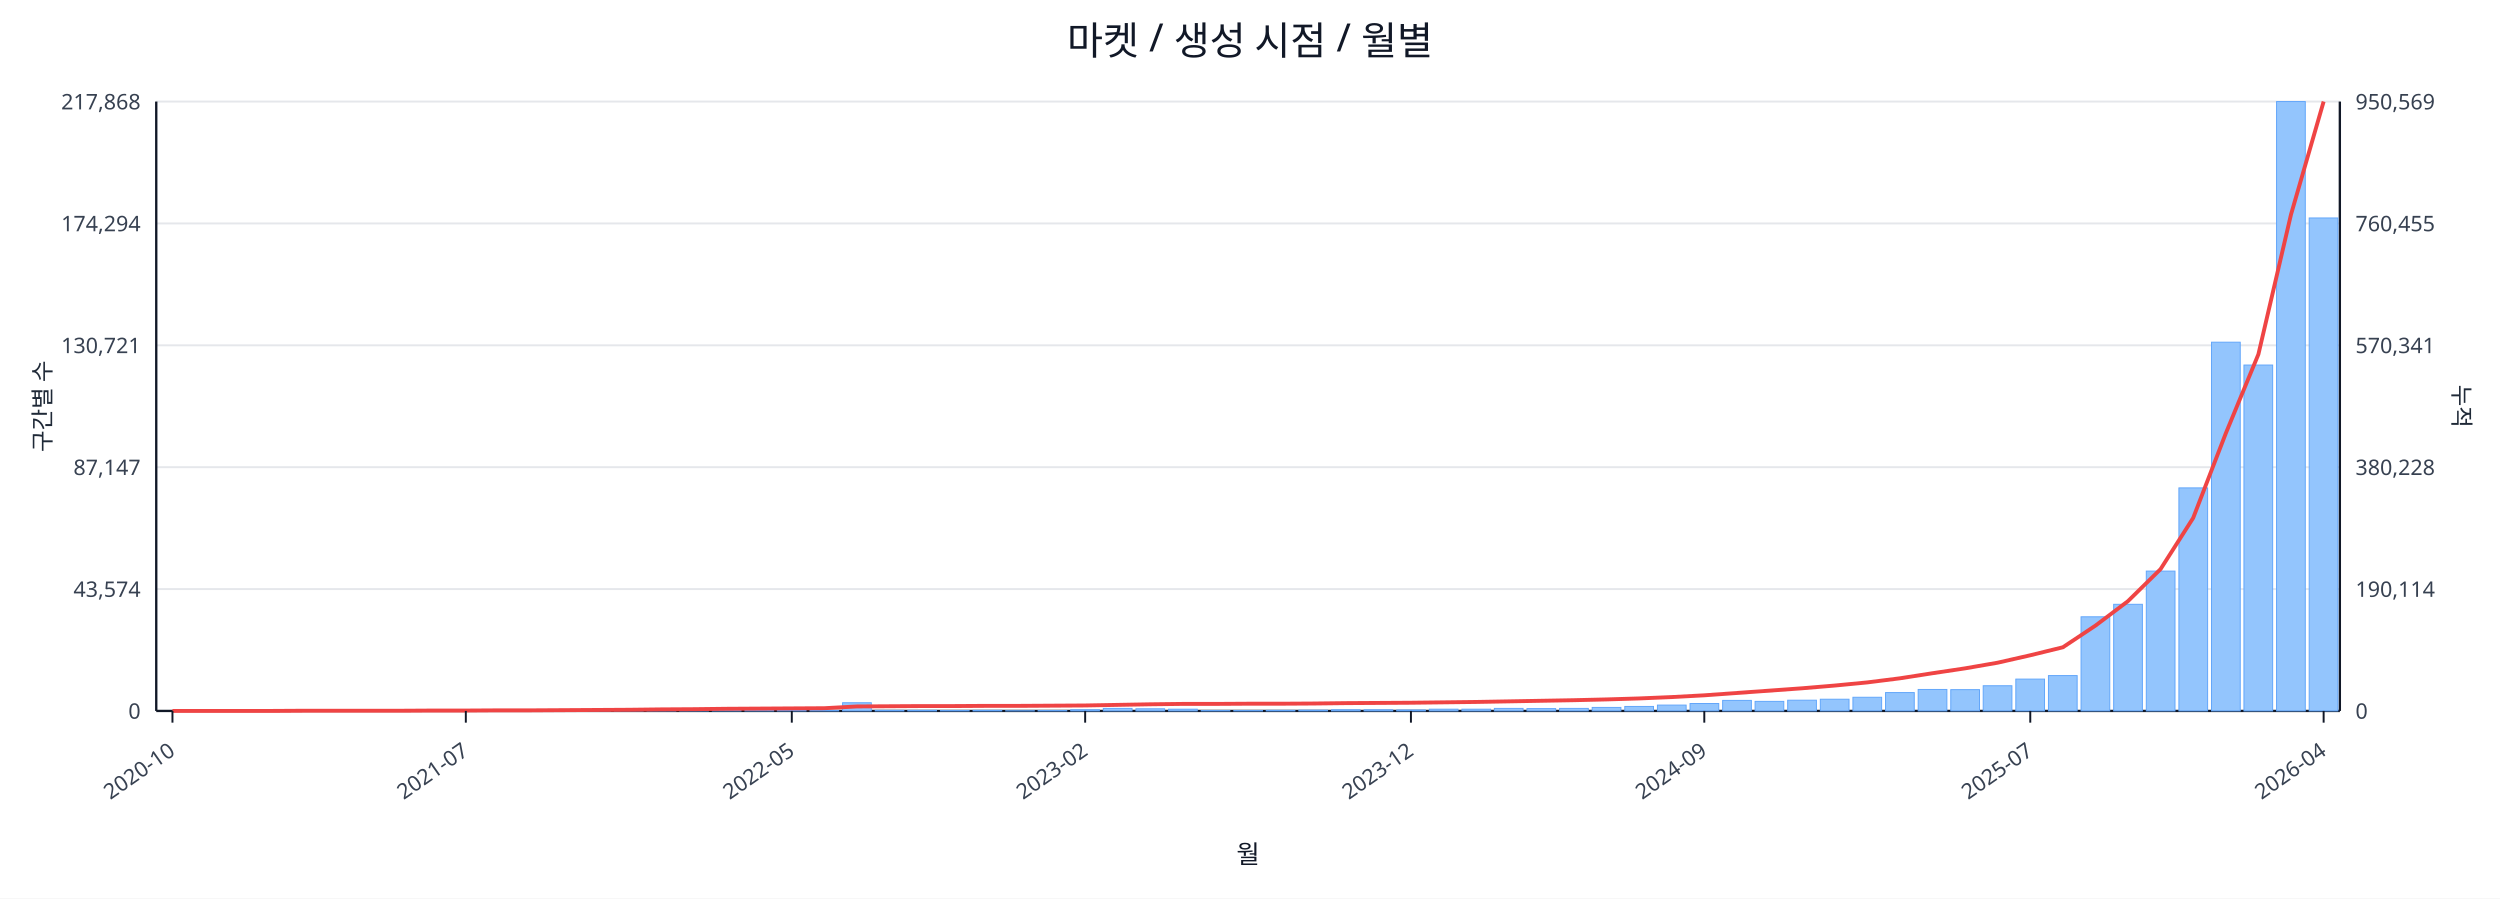
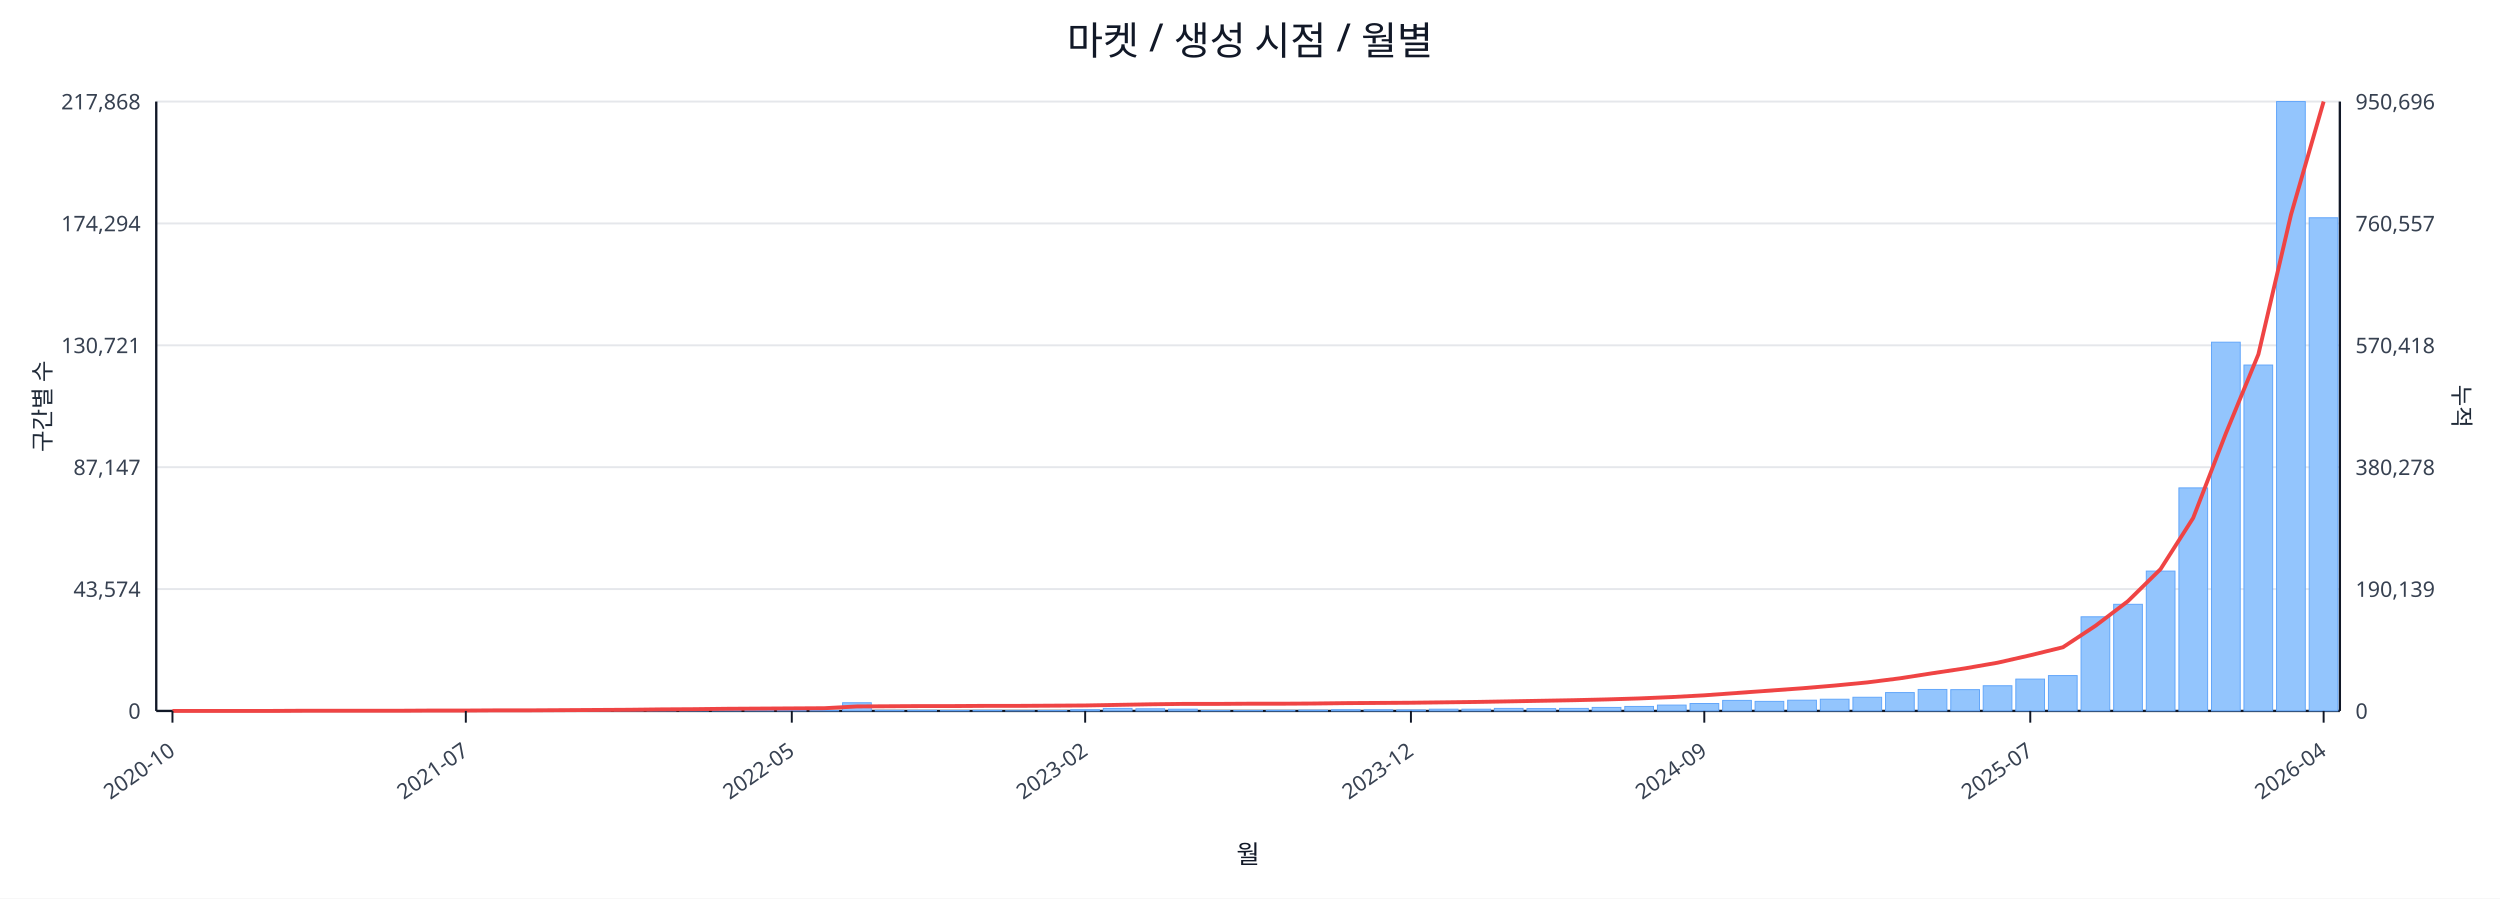
<svg xmlns="http://www.w3.org/2000/svg" width="1280" height="460" viewBox="0 0 1280 460">
  <rect x="0" y="0" width="100%" height="100%" fill="#ffffff" />
  <text x="640.0" y="28" font-size="20" text-anchor="middle" font-family="sans-serif" fill="#111827">마켓 / 생성 시점 / 월별</text>
  <line x1="80.0" y1="52.0" x2="1198.0" y2="52.0" stroke="#e5e7eb" stroke-width="1" />
  <text x="72.0" y="56.0" font-size="11" text-anchor="end" font-family="sans-serif" fill="#374151">217,868</text>
-   <text x="1206.0" y="56.0" font-size="11" text-anchor="start" font-family="sans-serif" fill="#374151">950,569</text>
+   <text x="1206.0" y="56.0" font-size="11" text-anchor="start" font-family="sans-serif" fill="#374151">950,696</text>
  <line x1="80.0" y1="114.4" x2="1198.0" y2="114.4" stroke="#e5e7eb" stroke-width="1" />
  <text x="72.0" y="118.4" font-size="11" text-anchor="end" font-family="sans-serif" fill="#374151">174,294</text>
-   <text x="1206.0" y="118.4" font-size="11" text-anchor="start" font-family="sans-serif" fill="#374151">760,455</text>
+   <text x="1206.0" y="118.4" font-size="11" text-anchor="start" font-family="sans-serif" fill="#374151">760,557</text>
  <line x1="80.0" y1="176.8" x2="1198.0" y2="176.8" stroke="#e5e7eb" stroke-width="1" />
  <text x="72.0" y="180.8" font-size="11" text-anchor="end" font-family="sans-serif" fill="#374151">130,721</text>
-   <text x="1206.0" y="180.8" font-size="11" text-anchor="start" font-family="sans-serif" fill="#374151">570,341</text>
+   <text x="1206.0" y="180.8" font-size="11" text-anchor="start" font-family="sans-serif" fill="#374151">570,418</text>
  <line x1="80.0" y1="239.2" x2="1198.0" y2="239.2" stroke="#e5e7eb" stroke-width="1" />
  <text x="72.0" y="243.2" font-size="11" text-anchor="end" font-family="sans-serif" fill="#374151">87,147</text>
-   <text x="1206.0" y="243.2" font-size="11" text-anchor="start" font-family="sans-serif" fill="#374151">380,228</text>
+   <text x="1206.0" y="243.2" font-size="11" text-anchor="start" font-family="sans-serif" fill="#374151">380,278</text>
  <line x1="80.0" y1="301.6" x2="1198.0" y2="301.6" stroke="#e5e7eb" stroke-width="1" />
  <text x="72.0" y="305.6" font-size="11" text-anchor="end" font-family="sans-serif" fill="#374151">43,574</text>
-   <text x="1206.0" y="305.6" font-size="11" text-anchor="start" font-family="sans-serif" fill="#374151">190,114</text>
+   <text x="1206.0" y="305.6" font-size="11" text-anchor="start" font-family="sans-serif" fill="#374151">190,139</text>
  <line x1="80.0" y1="364.0" x2="1198.0" y2="364.0" stroke="#e5e7eb" stroke-width="1" />
  <text x="72.0" y="368.0" font-size="11" text-anchor="end" font-family="sans-serif" fill="#374151">0</text>
  <text x="1206.0" y="368.0" font-size="11" text-anchor="start" font-family="sans-serif" fill="#374151">0</text>
  <line x1="80.0" y1="364.0" x2="1198.0" y2="364.0" stroke="#111827" stroke-width="1.2" />
  <line x1="80.0" y1="52.0" x2="80.0" y2="364.0" stroke="#111827" stroke-width="1.2" />
  <line x1="1198.0" y1="52.0" x2="1198.0" y2="364.0" stroke="#111827" stroke-width="1.2" />
  <rect x="81.0" y="364.0" width="14.7" height="0.0" fill="#93c5fd" stroke="#60a5fa" stroke-width="0.5" />
  <rect x="97.7" y="364.0" width="14.7" height="0.0" fill="#93c5fd" stroke="#60a5fa" stroke-width="0.5" />
  <rect x="114.4" y="364.0" width="14.7" height="0.0" fill="#93c5fd" stroke="#60a5fa" stroke-width="0.5" />
  <rect x="131.1" y="363.9" width="14.7" height="0.1" fill="#93c5fd" stroke="#60a5fa" stroke-width="0.5" />
  <rect x="147.7" y="363.9" width="14.7" height="0.1" fill="#93c5fd" stroke="#60a5fa" stroke-width="0.5" />
  <rect x="164.4" y="363.9" width="14.7" height="0.1" fill="#93c5fd" stroke="#60a5fa" stroke-width="0.5" />
  <rect x="181.1" y="363.9" width="14.7" height="0.1" fill="#93c5fd" stroke="#60a5fa" stroke-width="0.5" />
  <rect x="197.8" y="363.8" width="14.7" height="0.2" fill="#93c5fd" stroke="#60a5fa" stroke-width="0.5" />
  <rect x="214.5" y="363.7" width="14.7" height="0.3" fill="#93c5fd" stroke="#60a5fa" stroke-width="0.5" />
  <rect x="231.2" y="363.8" width="14.7" height="0.2" fill="#93c5fd" stroke="#60a5fa" stroke-width="0.5" />
  <rect x="247.9" y="363.8" width="14.7" height="0.2" fill="#93c5fd" stroke="#60a5fa" stroke-width="0.5" />
  <rect x="264.6" y="363.9" width="14.7" height="0.1" fill="#93c5fd" stroke="#60a5fa" stroke-width="0.5" />
  <rect x="281.2" y="363.7" width="14.7" height="0.3" fill="#93c5fd" stroke="#60a5fa" stroke-width="0.5" />
  <rect x="297.9" y="363.4" width="14.7" height="0.6" fill="#93c5fd" stroke="#60a5fa" stroke-width="0.5" />
  <rect x="314.6" y="363.5" width="14.7" height="0.5" fill="#93c5fd" stroke="#60a5fa" stroke-width="0.5" />
  <rect x="331.3" y="363.1" width="14.7" height="0.9" fill="#93c5fd" stroke="#60a5fa" stroke-width="0.5" />
  <rect x="348.0" y="363.5" width="14.7" height="0.5" fill="#93c5fd" stroke="#60a5fa" stroke-width="0.5" />
  <rect x="364.7" y="363.3" width="14.7" height="0.7" fill="#93c5fd" stroke="#60a5fa" stroke-width="0.5" />
  <rect x="381.4" y="363.4" width="14.7" height="0.6" fill="#93c5fd" stroke="#60a5fa" stroke-width="0.5" />
  <rect x="398.0" y="363.6" width="14.7" height="0.4" fill="#93c5fd" stroke="#60a5fa" stroke-width="0.5" />
  <rect x="414.7" y="363.8" width="14.7" height="0.2" fill="#93c5fd" stroke="#60a5fa" stroke-width="0.5" />
  <rect x="431.4" y="359.8" width="14.7" height="4.2" fill="#93c5fd" stroke="#60a5fa" stroke-width="0.5" />
  <rect x="448.1" y="363.7" width="14.7" height="0.3" fill="#93c5fd" stroke="#60a5fa" stroke-width="0.5" />
  <rect x="464.8" y="363.7" width="14.7" height="0.3" fill="#93c5fd" stroke="#60a5fa" stroke-width="0.5" />
  <rect x="481.5" y="363.8" width="14.7" height="0.2" fill="#93c5fd" stroke="#60a5fa" stroke-width="0.5" />
  <rect x="498.2" y="363.7" width="14.7" height="0.3" fill="#93c5fd" stroke="#60a5fa" stroke-width="0.5" />
  <rect x="514.9" y="363.9" width="14.7" height="0.1" fill="#93c5fd" stroke="#60a5fa" stroke-width="0.5" />
  <rect x="531.5" y="363.8" width="14.7" height="0.2" fill="#93c5fd" stroke="#60a5fa" stroke-width="0.5" />
  <rect x="548.2" y="363.4" width="14.7" height="0.6" fill="#93c5fd" stroke="#60a5fa" stroke-width="0.5" />
  <rect x="564.9" y="362.7" width="14.7" height="1.3" fill="#93c5fd" stroke="#60a5fa" stroke-width="0.5" />
  <rect x="581.6" y="362.9" width="14.7" height="1.1" fill="#93c5fd" stroke="#60a5fa" stroke-width="0.5" />
  <rect x="598.3" y="363.1" width="14.7" height="0.9" fill="#93c5fd" stroke="#60a5fa" stroke-width="0.5" />
  <rect x="615.0" y="363.8" width="14.7" height="0.2" fill="#93c5fd" stroke="#60a5fa" stroke-width="0.5" />
  <rect x="631.7" y="363.8" width="14.7" height="0.2" fill="#93c5fd" stroke="#60a5fa" stroke-width="0.5" />
  <rect x="648.3" y="363.7" width="14.7" height="0.3" fill="#93c5fd" stroke="#60a5fa" stroke-width="0.5" />
  <rect x="665.0" y="363.6" width="14.7" height="0.4" fill="#93c5fd" stroke="#60a5fa" stroke-width="0.5" />
  <rect x="681.7" y="363.4" width="14.7" height="0.6" fill="#93c5fd" stroke="#60a5fa" stroke-width="0.5" />
  <rect x="698.4" y="363.4" width="14.7" height="0.6" fill="#93c5fd" stroke="#60a5fa" stroke-width="0.5" />
  <rect x="715.1" y="363.5" width="14.7" height="0.5" fill="#93c5fd" stroke="#60a5fa" stroke-width="0.5" />
  <rect x="731.8" y="363.1" width="14.7" height="0.9" fill="#93c5fd" stroke="#60a5fa" stroke-width="0.5" />
  <rect x="748.5" y="363.1" width="14.7" height="0.9" fill="#93c5fd" stroke="#60a5fa" stroke-width="0.5" />
  <rect x="765.1" y="362.7" width="14.7" height="1.3" fill="#93c5fd" stroke="#60a5fa" stroke-width="0.5" />
  <rect x="781.8" y="362.8" width="14.7" height="1.2" fill="#93c5fd" stroke="#60a5fa" stroke-width="0.5" />
  <rect x="798.5" y="362.7" width="14.7" height="1.3" fill="#93c5fd" stroke="#60a5fa" stroke-width="0.5" />
  <rect x="815.2" y="362.2" width="14.7" height="1.8" fill="#93c5fd" stroke="#60a5fa" stroke-width="0.5" />
  <rect x="831.9" y="361.7" width="14.7" height="2.3" fill="#93c5fd" stroke="#60a5fa" stroke-width="0.5" />
  <rect x="848.6" y="361.0" width="14.7" height="3.0" fill="#93c5fd" stroke="#60a5fa" stroke-width="0.5" />
  <rect x="865.3" y="360.2" width="14.7" height="3.8" fill="#93c5fd" stroke="#60a5fa" stroke-width="0.5" />
  <rect x="882.0" y="358.6" width="14.7" height="5.4" fill="#93c5fd" stroke="#60a5fa" stroke-width="0.5" />
  <rect x="898.6" y="359.1" width="14.7" height="4.9" fill="#93c5fd" stroke="#60a5fa" stroke-width="0.5" />
  <rect x="915.3" y="358.5" width="14.7" height="5.5" fill="#93c5fd" stroke="#60a5fa" stroke-width="0.5" />
  <rect x="932.0" y="358.0" width="14.7" height="6.0" fill="#93c5fd" stroke="#60a5fa" stroke-width="0.5" />
  <rect x="948.7" y="357.0" width="14.7" height="7.0" fill="#93c5fd" stroke="#60a5fa" stroke-width="0.5" />
  <rect x="965.4" y="354.6" width="14.7" height="9.4" fill="#93c5fd" stroke="#60a5fa" stroke-width="0.5" />
  <rect x="982.1" y="353.0" width="14.7" height="11.0" fill="#93c5fd" stroke="#60a5fa" stroke-width="0.5" />
  <rect x="998.8" y="353.1" width="14.7" height="10.9" fill="#93c5fd" stroke="#60a5fa" stroke-width="0.5" />
  <rect x="1015.4" y="351.1" width="14.7" height="12.9" fill="#93c5fd" stroke="#60a5fa" stroke-width="0.5" />
  <rect x="1032.1" y="347.7" width="14.7" height="16.3" fill="#93c5fd" stroke="#60a5fa" stroke-width="0.5" />
  <rect x="1048.8" y="345.9" width="14.7" height="18.1" fill="#93c5fd" stroke="#60a5fa" stroke-width="0.5" />
  <rect x="1065.5" y="315.8" width="14.7" height="48.2" fill="#93c5fd" stroke="#60a5fa" stroke-width="0.5" />
  <rect x="1082.2" y="309.4" width="14.7" height="54.6" fill="#93c5fd" stroke="#60a5fa" stroke-width="0.5" />
  <rect x="1098.9" y="292.4" width="14.7" height="71.6" fill="#93c5fd" stroke="#60a5fa" stroke-width="0.5" />
  <rect x="1115.6" y="249.8" width="14.7" height="114.2" fill="#93c5fd" stroke="#60a5fa" stroke-width="0.5" />
  <rect x="1132.3" y="175.2" width="14.7" height="188.8" fill="#93c5fd" stroke="#60a5fa" stroke-width="0.5" />
  <rect x="1148.9" y="186.9" width="14.7" height="177.1" fill="#93c5fd" stroke="#60a5fa" stroke-width="0.5" />
  <rect x="1165.6" y="52.0" width="14.7" height="312.0" fill="#93c5fd" stroke="#60a5fa" stroke-width="0.5" />
-   <rect x="1182.3" y="111.6" width="14.7" height="252.4" fill="#93c5fd" stroke="#60a5fa" stroke-width="0.5" />
-   <polyline fill="none" stroke="#ef4444" stroke-width="2" points="88.3,364.0 105.0,364.0 121.7,364.0 138.4,364.0 155.1,363.9 171.8,363.9 188.5,363.9 205.1,363.9 221.8,363.8 238.5,363.8 255.2,363.7 271.9,363.7 288.6,363.6 305.3,363.5 322.0,363.4 338.6,363.2 355.3,363.1 372.0,362.9 388.7,362.8 405.4,362.7 422.1,362.6 438.8,361.7 455.4,361.6 472.1,361.5 488.8,361.5 505.5,361.4 522.2,361.4 538.9,361.3 555.6,361.2 572.3,360.9 588.9,360.6 605.6,360.4 622.3,360.4 639.0,360.3 655.7,360.3 672.4,360.2 689.1,360.0 705.7,359.9 722.4,359.8 739.1,359.6 755.8,359.4 772.5,359.1 789.2,358.8 805.9,358.5 822.6,358.1 839.2,357.6 855.9,356.9 872.6,356.0 889.3,354.8 906.0,353.6 922.7,352.4 939.4,351.0 956.0,349.4 972.7,347.3 989.4,344.7 1006.1,342.2 1022.8,339.3 1039.5,335.5 1056.2,331.4 1072.9,320.3 1089.5,307.8 1106.2,291.4 1122.9,265.2 1139.6,221.9 1156.3,181.4 1173.0,109.8 1189.7,52.0" />
+   <rect x="1182.3" y="111.5" width="14.7" height="252.5" fill="#93c5fd" stroke="#60a5fa" stroke-width="0.5" />
+   <polyline fill="none" stroke="#ef4444" stroke-width="2" points="88.3,364.0 105.0,364.0 121.7,364.0 138.4,364.0 155.1,363.9 171.8,363.9 188.5,363.9 205.1,363.9 221.8,363.8 238.5,363.8 255.2,363.7 271.9,363.7 288.6,363.6 305.3,363.5 322.0,363.4 338.6,363.2 355.3,363.1 372.0,362.9 388.7,362.8 405.4,362.7 422.1,362.6 438.8,361.7 455.4,361.6 472.1,361.5 488.8,361.5 505.5,361.4 522.2,361.4 538.9,361.3 555.6,361.2 572.3,360.9 588.9,360.6 605.6,360.4 622.3,360.4 639.0,360.3 655.7,360.3 672.4,360.2 689.1,360.0 705.7,359.9 722.4,359.8 739.1,359.6 755.8,359.4 772.5,359.1 789.2,358.8 805.9,358.5 822.6,358.1 839.2,357.6 855.9,356.9 872.6,356.0 889.3,354.8 906.0,353.6 922.7,352.4 939.4,351.0 956.0,349.4 972.7,347.3 989.4,344.7 1006.1,342.2 1022.8,339.3 1039.5,335.5 1056.2,331.4 1072.9,320.4 1089.5,307.8 1106.2,291.4 1122.9,265.2 1139.6,222.0 1156.3,181.4 1173.0,109.9 1189.7,52.0" />
  <line x1="88.3" y1="364.0" x2="88.3" y2="370.0" stroke="#111827" stroke-width="1" />
  <text x="90.3" y="386.0" font-size="11" text-anchor="end" transform="rotate(-35 90.3 386.0)" font-family="sans-serif" fill="#374151">2020-10</text>
  <line x1="238.5" y1="364.0" x2="238.5" y2="370.0" stroke="#111827" stroke-width="1" />
  <text x="240.5" y="386.0" font-size="11" text-anchor="end" transform="rotate(-35 240.5 386.0)" font-family="sans-serif" fill="#374151">2021-07</text>
  <line x1="405.4" y1="364.0" x2="405.4" y2="370.0" stroke="#111827" stroke-width="1" />
  <text x="407.4" y="386.0" font-size="11" text-anchor="end" transform="rotate(-35 407.4 386.0)" font-family="sans-serif" fill="#374151">2022-05</text>
  <line x1="555.6" y1="364.0" x2="555.6" y2="370.0" stroke="#111827" stroke-width="1" />
  <text x="557.6" y="386.0" font-size="11" text-anchor="end" transform="rotate(-35 557.6 386.0)" font-family="sans-serif" fill="#374151">2023-02</text>
  <line x1="722.4" y1="364.0" x2="722.4" y2="370.0" stroke="#111827" stroke-width="1" />
  <text x="724.4" y="386.0" font-size="11" text-anchor="end" transform="rotate(-35 724.4 386.0)" font-family="sans-serif" fill="#374151">2023-12</text>
  <line x1="872.6" y1="364.0" x2="872.6" y2="370.0" stroke="#111827" stroke-width="1" />
  <text x="874.6" y="386.0" font-size="11" text-anchor="end" transform="rotate(-35 874.6 386.0)" font-family="sans-serif" fill="#374151">2024-09</text>
  <line x1="1039.5" y1="364.0" x2="1039.5" y2="370.0" stroke="#111827" stroke-width="1" />
  <text x="1041.5" y="386.0" font-size="11" text-anchor="end" transform="rotate(-35 1041.5 386.0)" font-family="sans-serif" fill="#374151">2025-07</text>
  <line x1="1189.7" y1="364.0" x2="1189.7" y2="370.0" stroke="#111827" stroke-width="1" />
  <text x="1191.7" y="386.0" font-size="11" text-anchor="end" transform="rotate(-35 1191.7 386.0)" font-family="sans-serif" fill="#374151">2026-04</text>
  <text x="26" y="208.0" font-size="12" transform="rotate(-90 26 208.0)" text-anchor="middle" font-family="sans-serif" fill="#1f2937">구간별 수</text>
  <text x="1256.0" y="208.0" font-size="12" transform="rotate(90 1256.0 208.0)" text-anchor="middle" font-family="sans-serif" fill="#1f2937">누적</text>
  <text x="639.0" y="442.0" font-size="13" text-anchor="middle" font-family="sans-serif" fill="#111827">월</text>
</svg>
